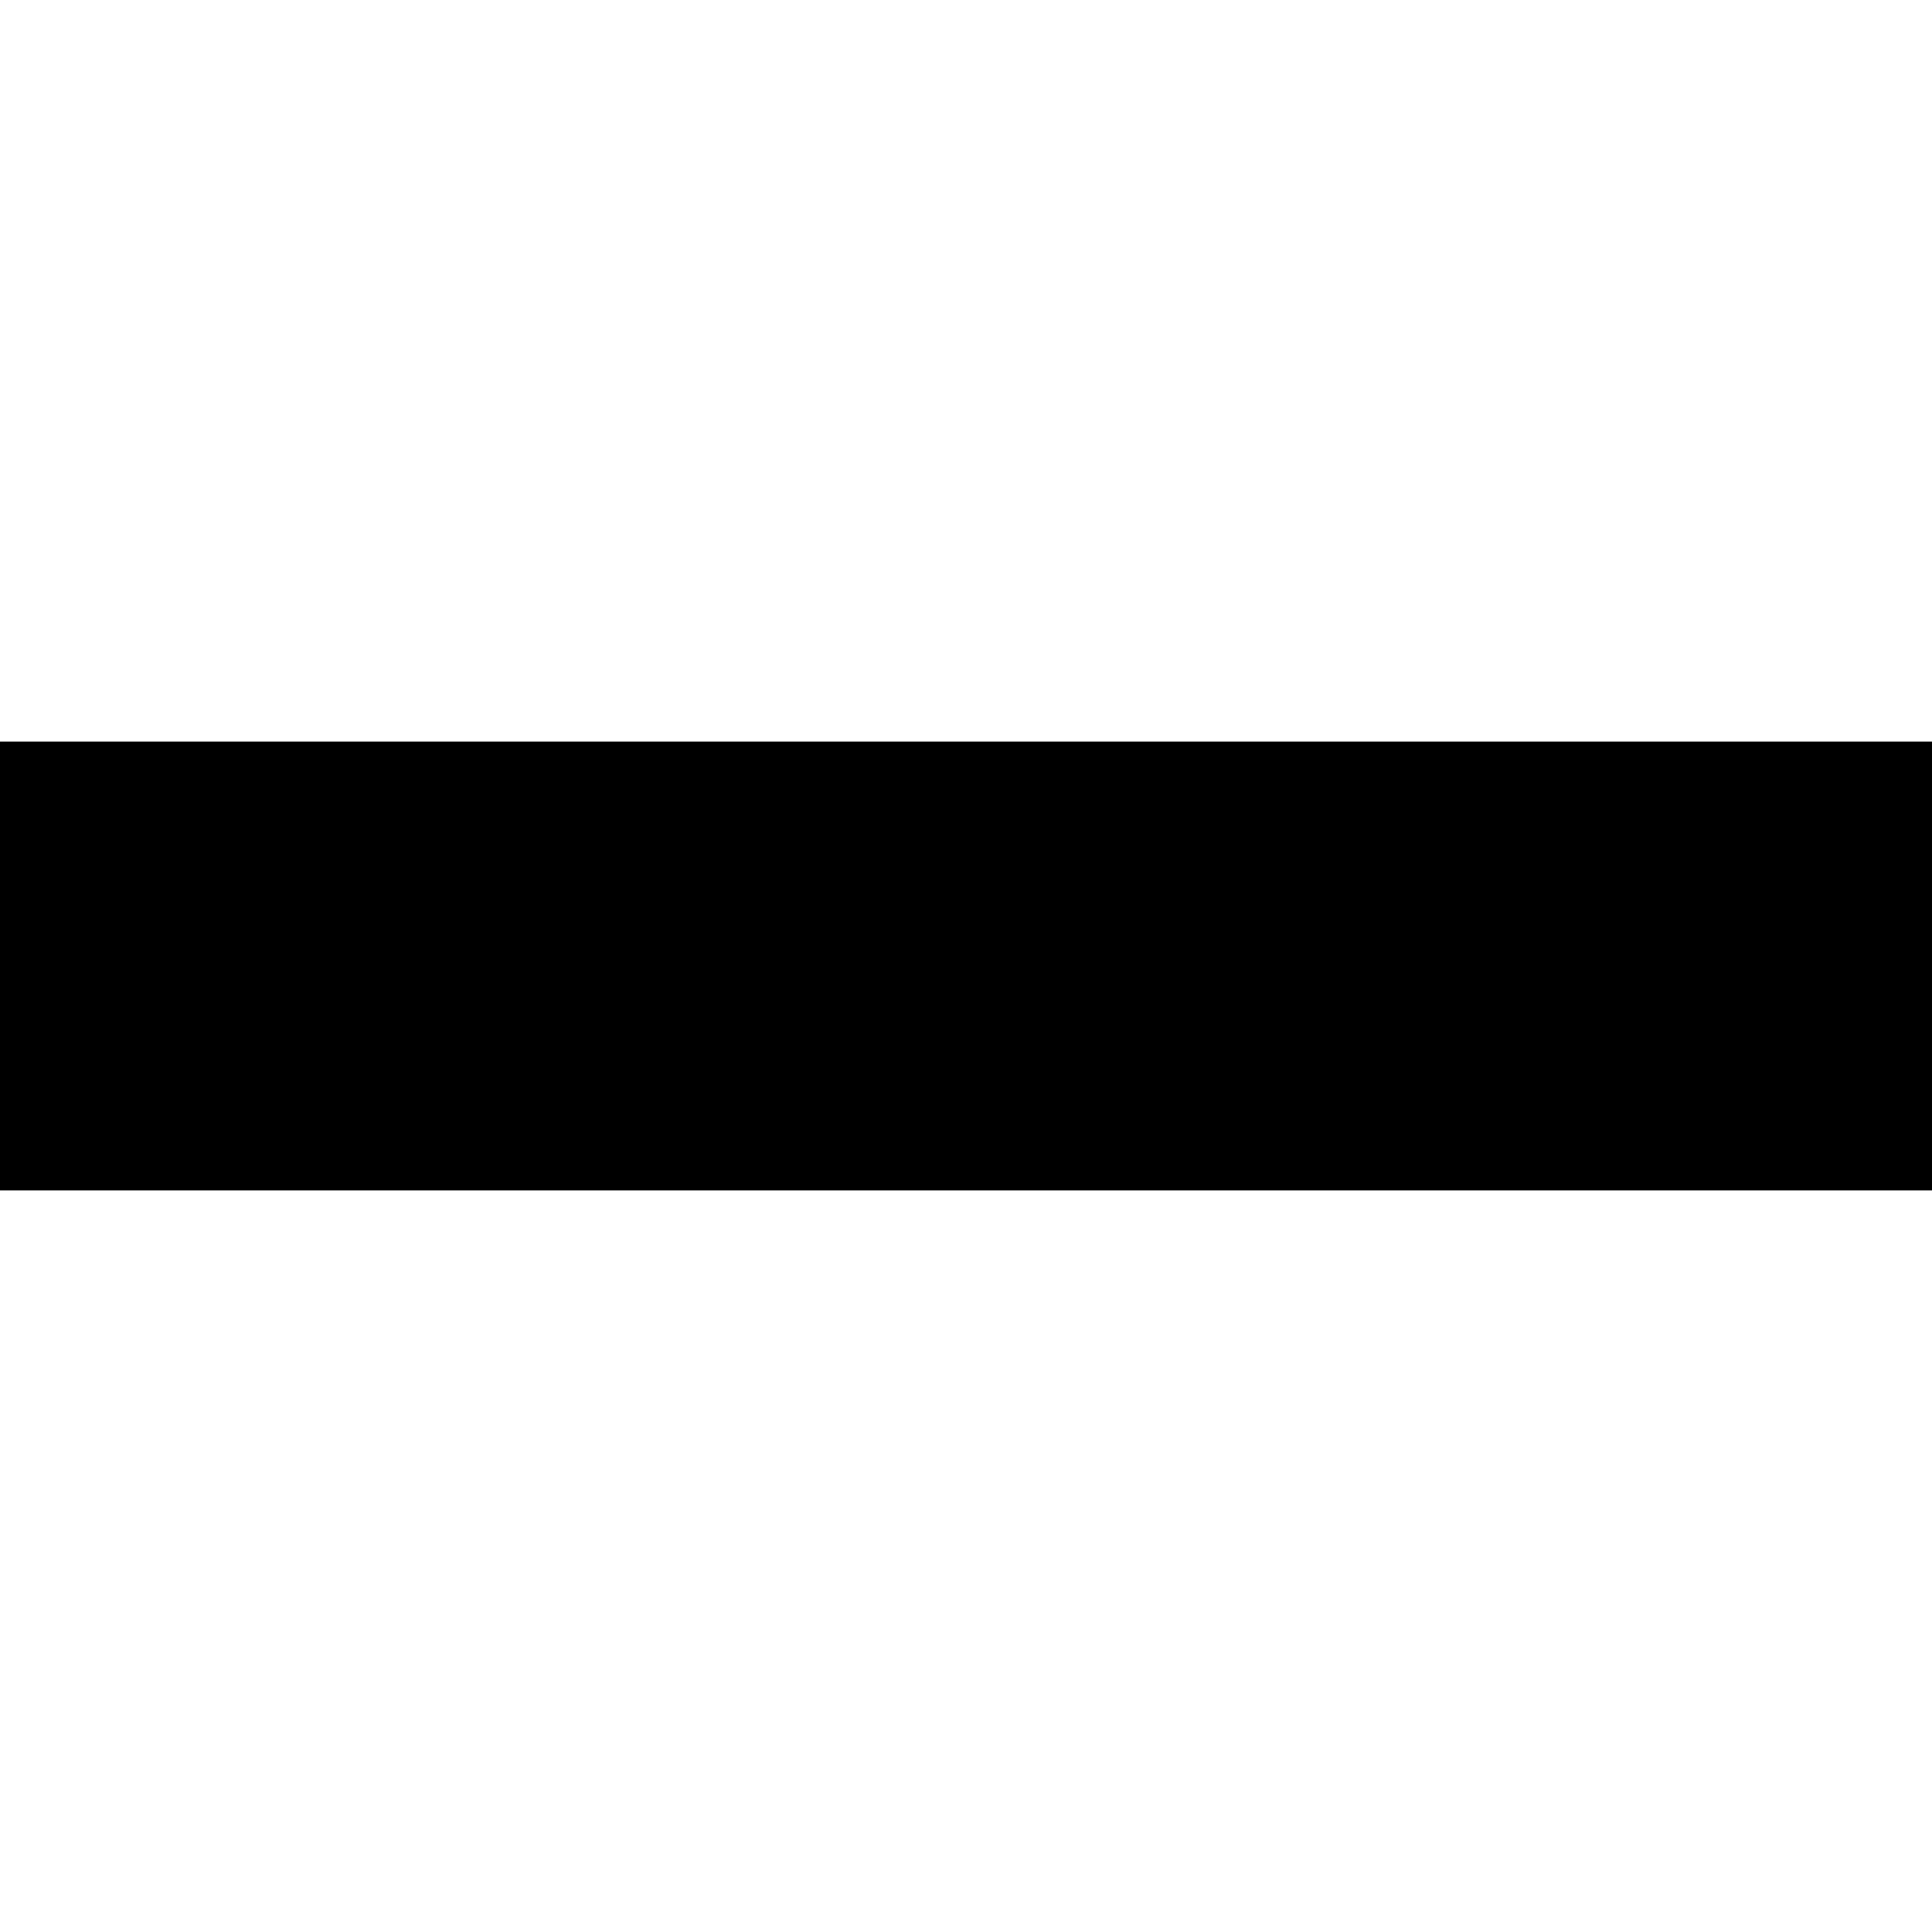
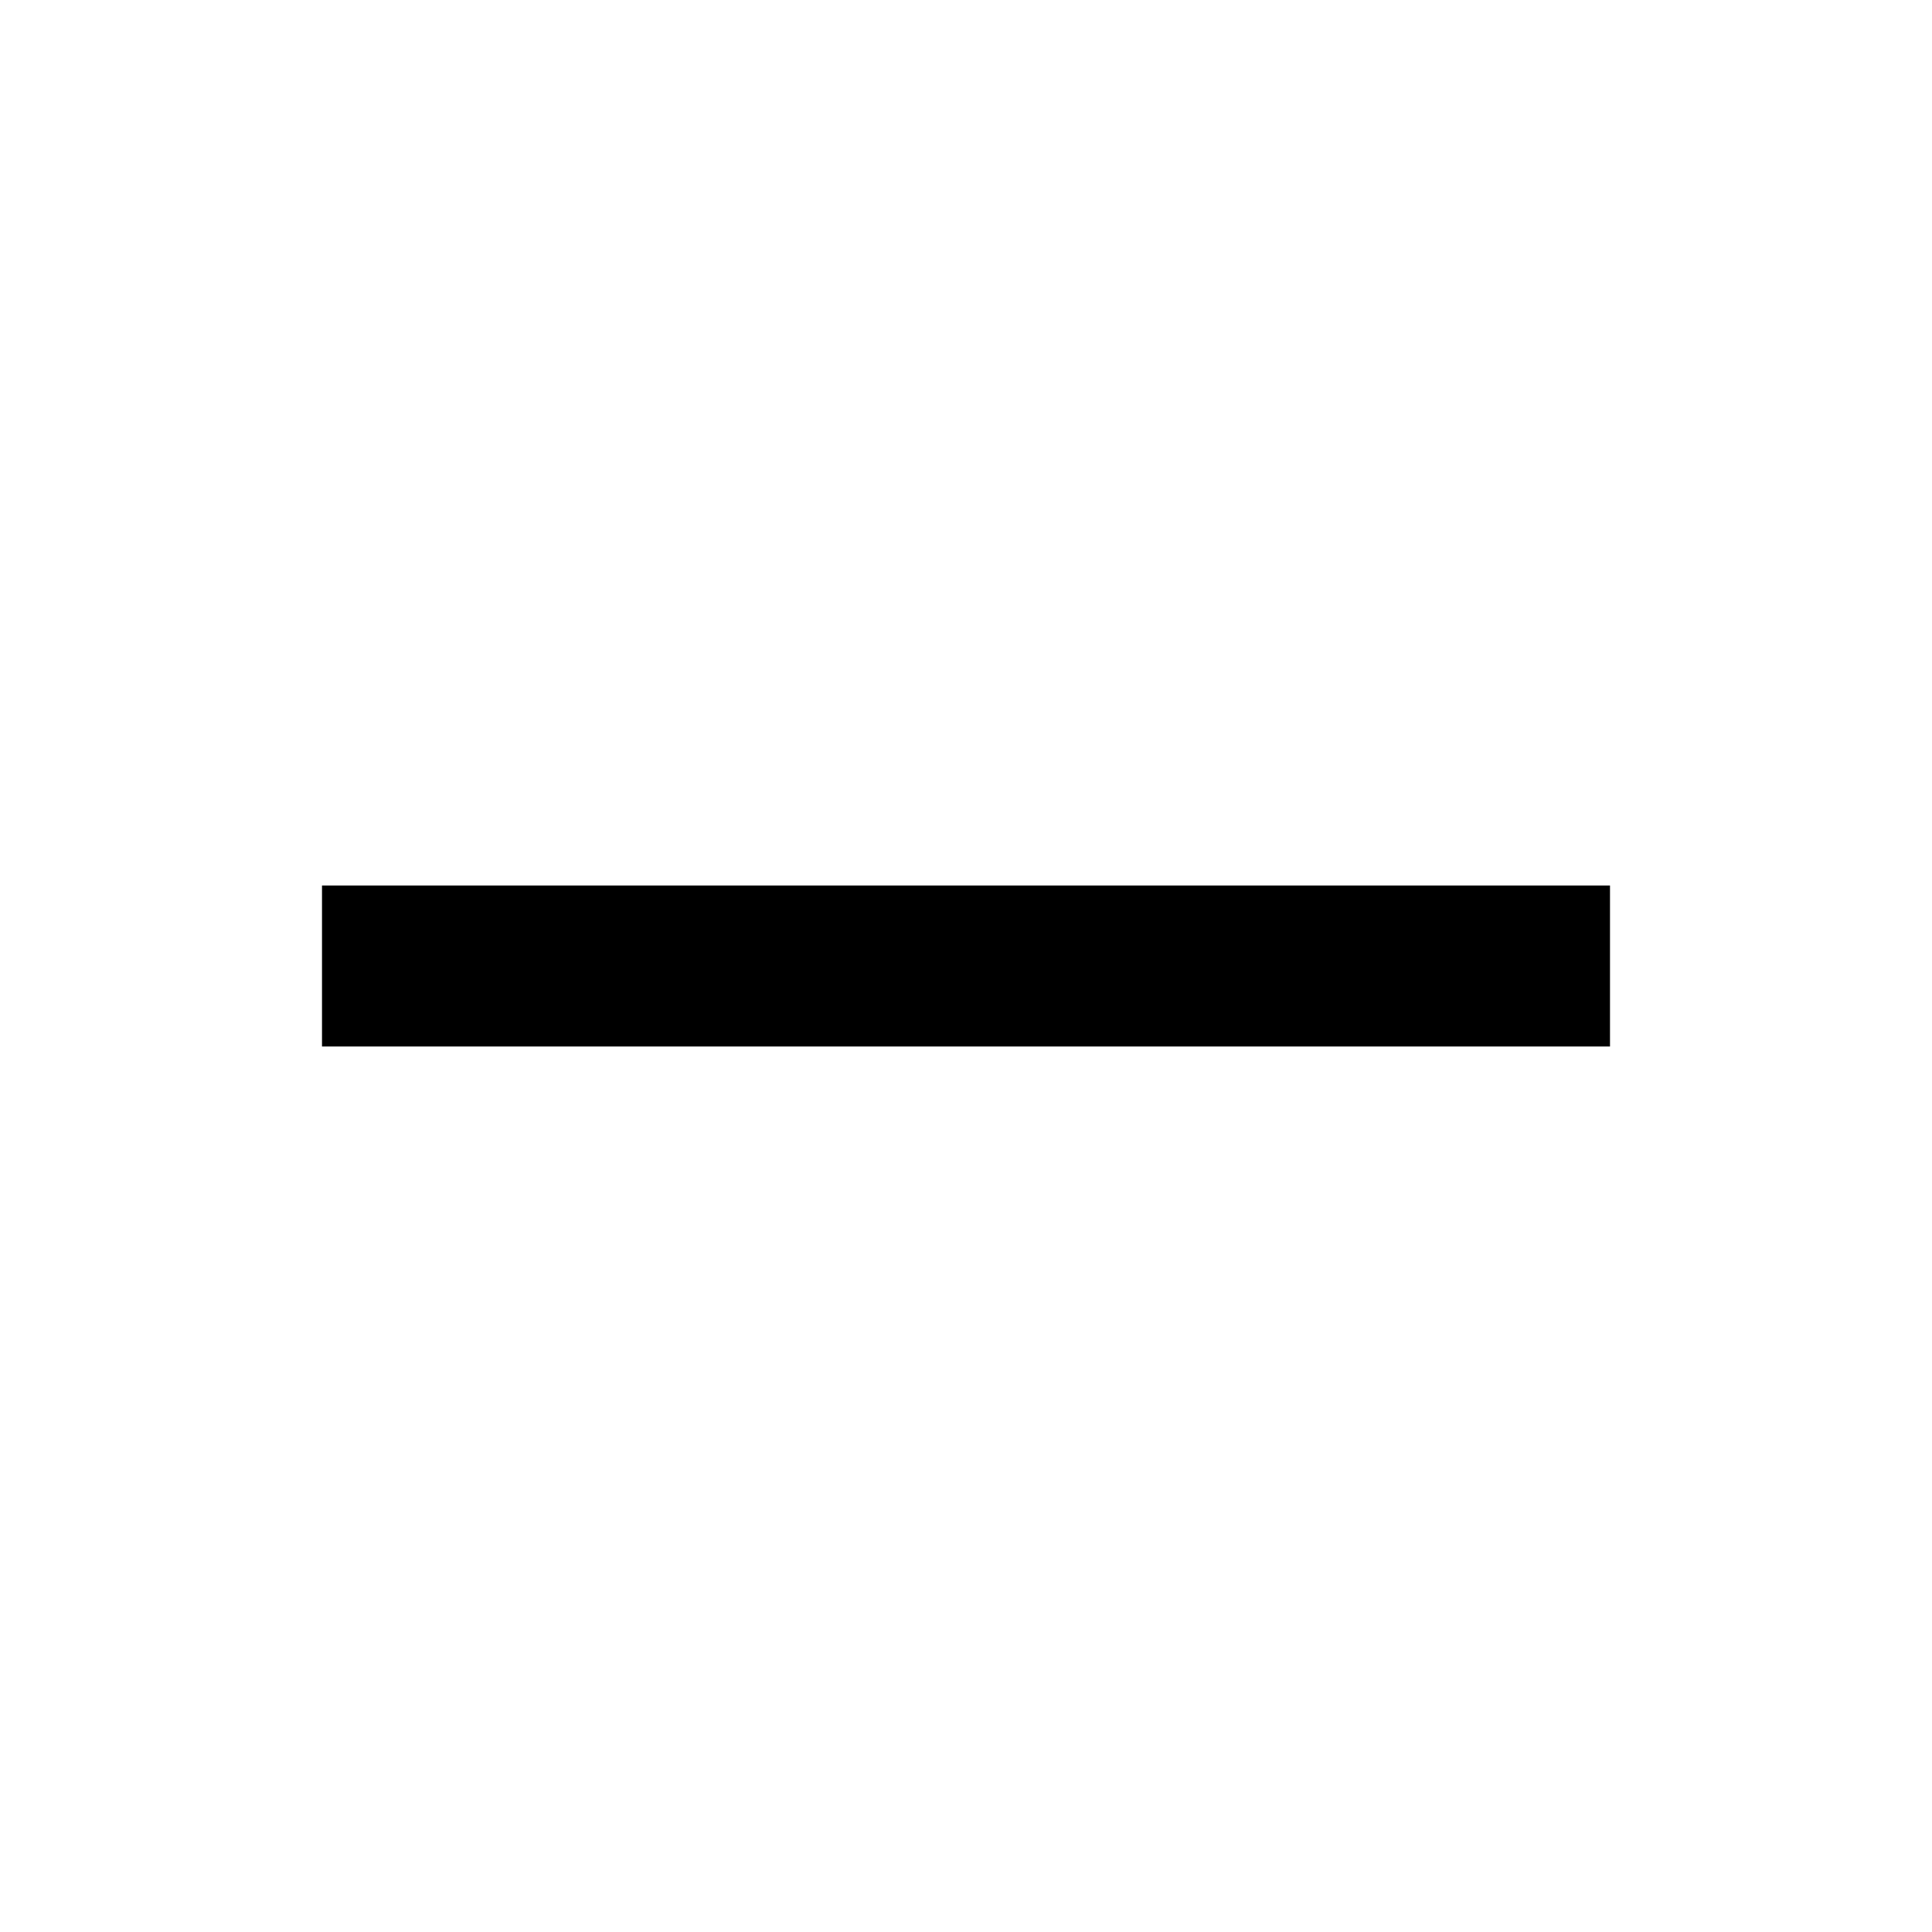
- <svg xmlns="http://www.w3.org/2000/svg" viewBox="0 0 13 13">
-   <path d="M13 4.99v3.02H0V4.99z" />
+ <svg xmlns="http://www.w3.org/2000/svg" version="1.1" viewBox="0 0 24 24">
+   <rect x="4" y="11" width="16" height="2" />
</svg>
